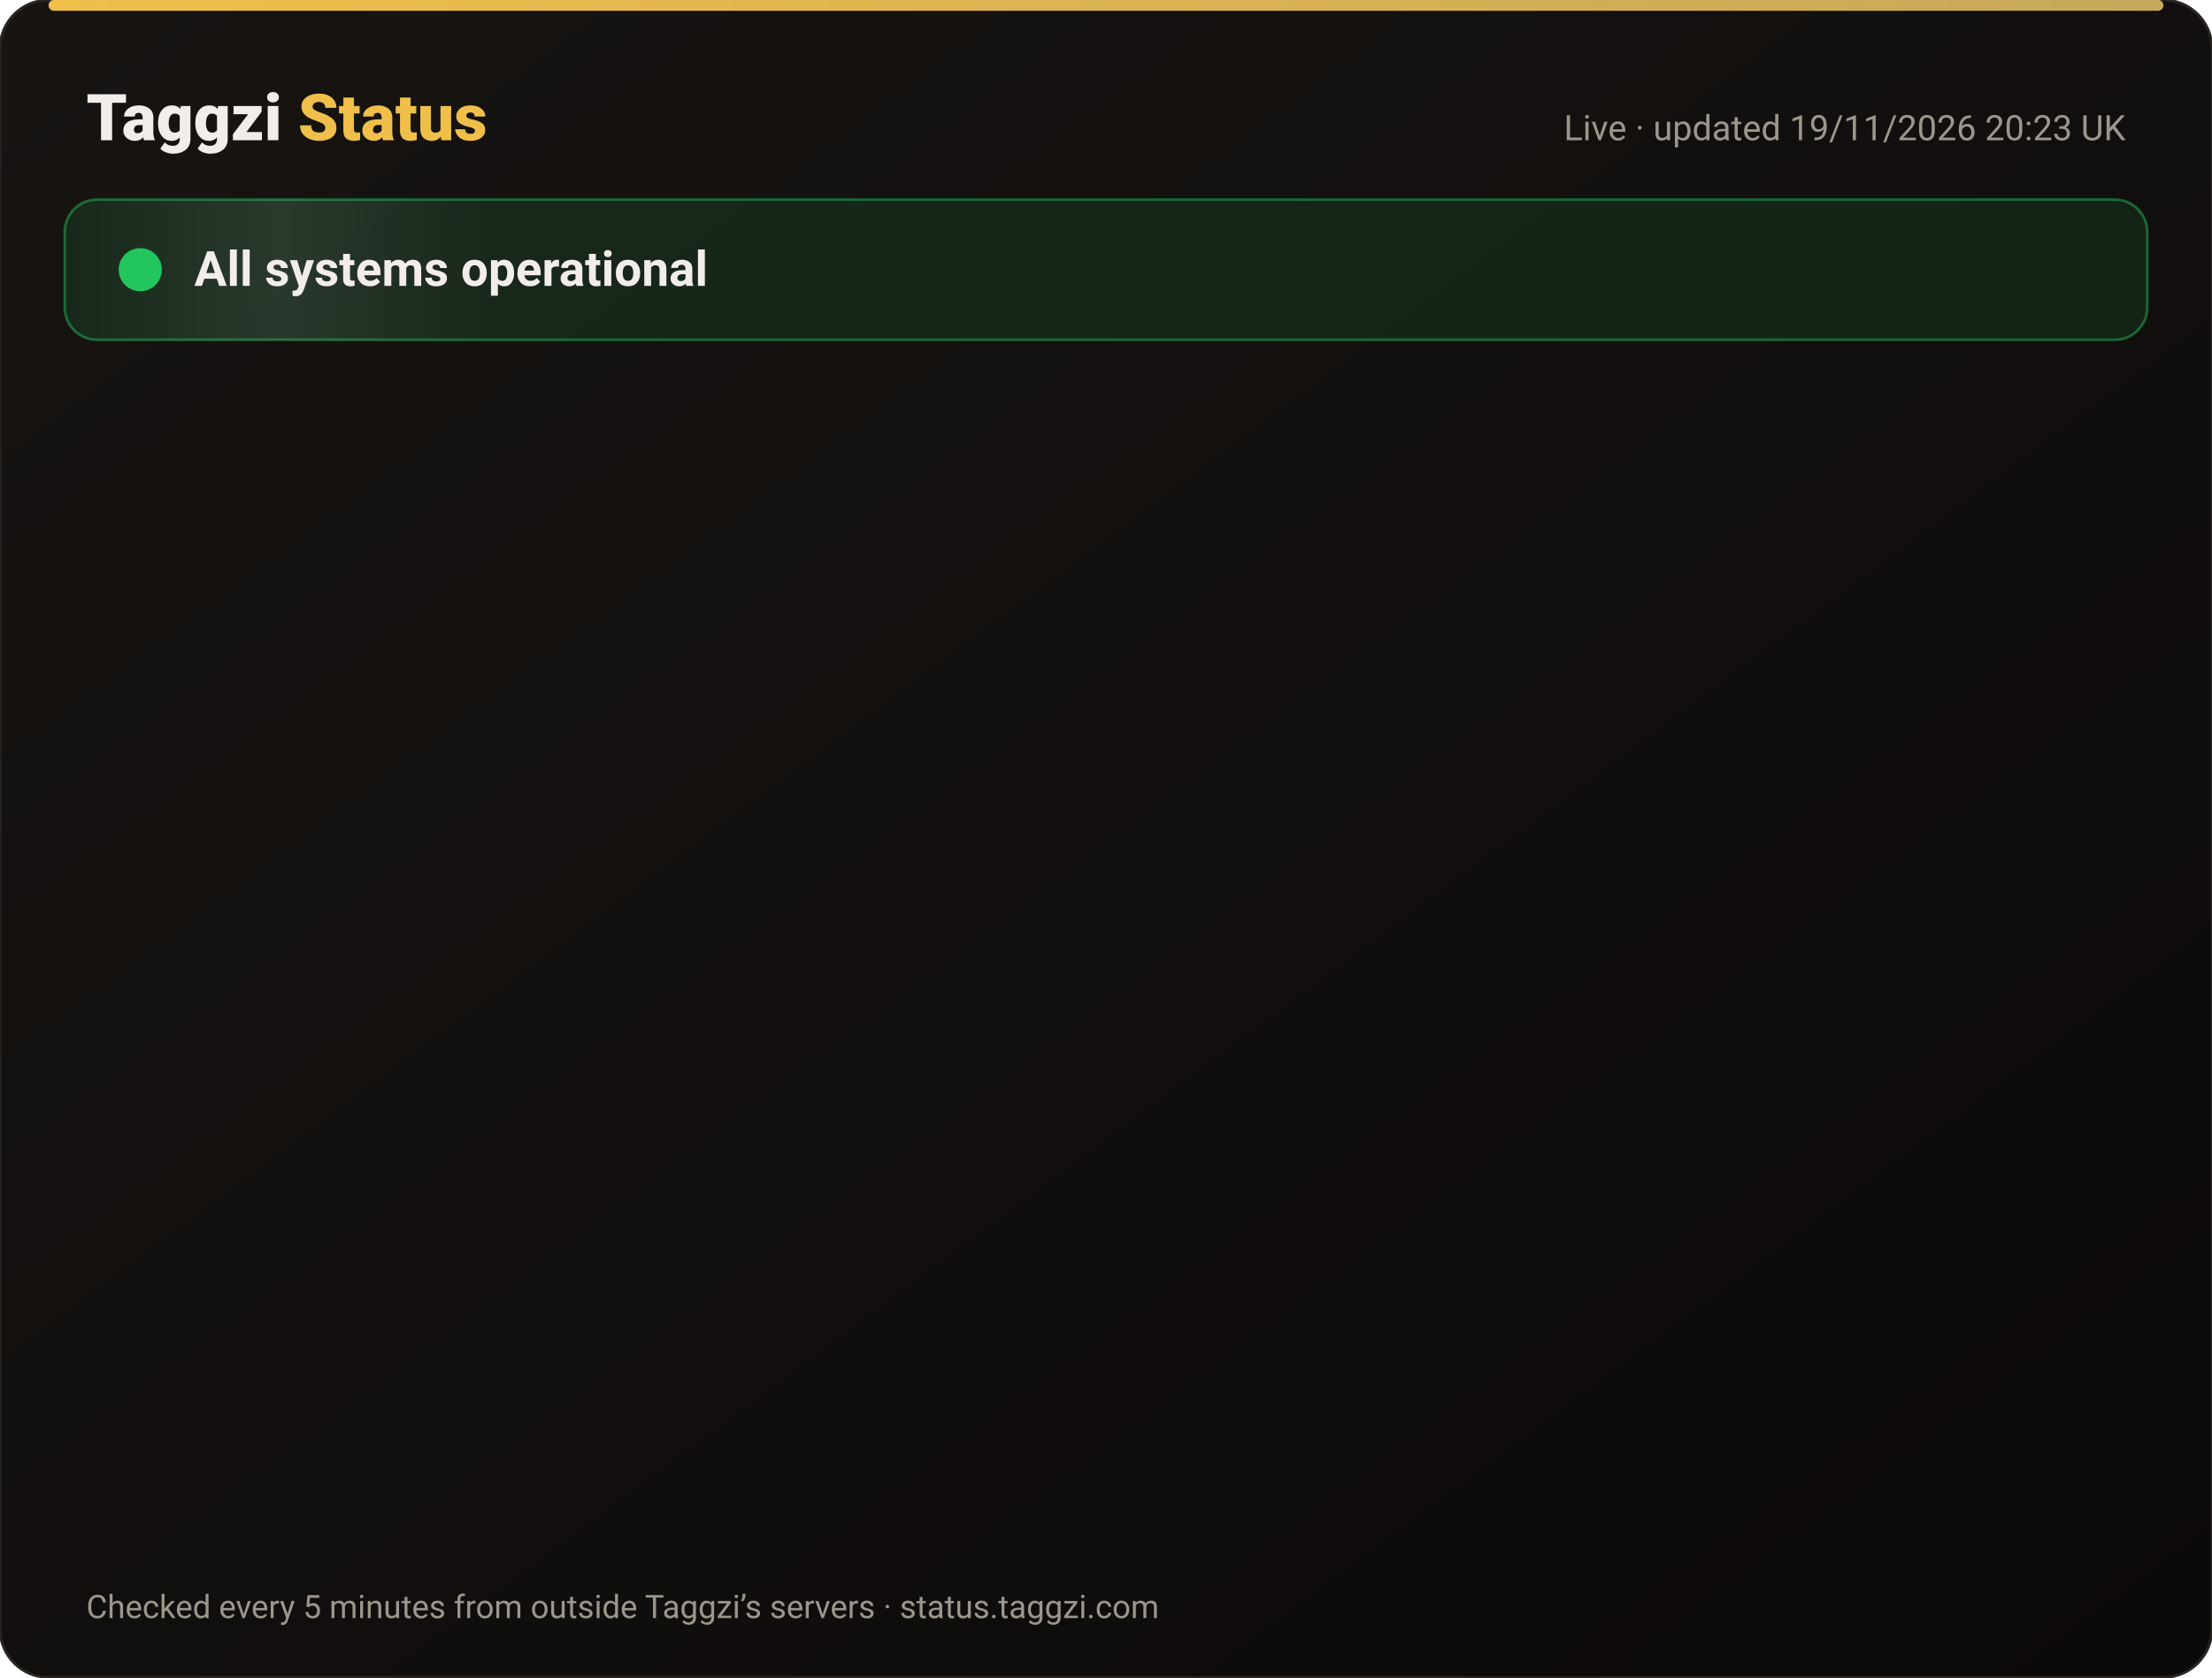
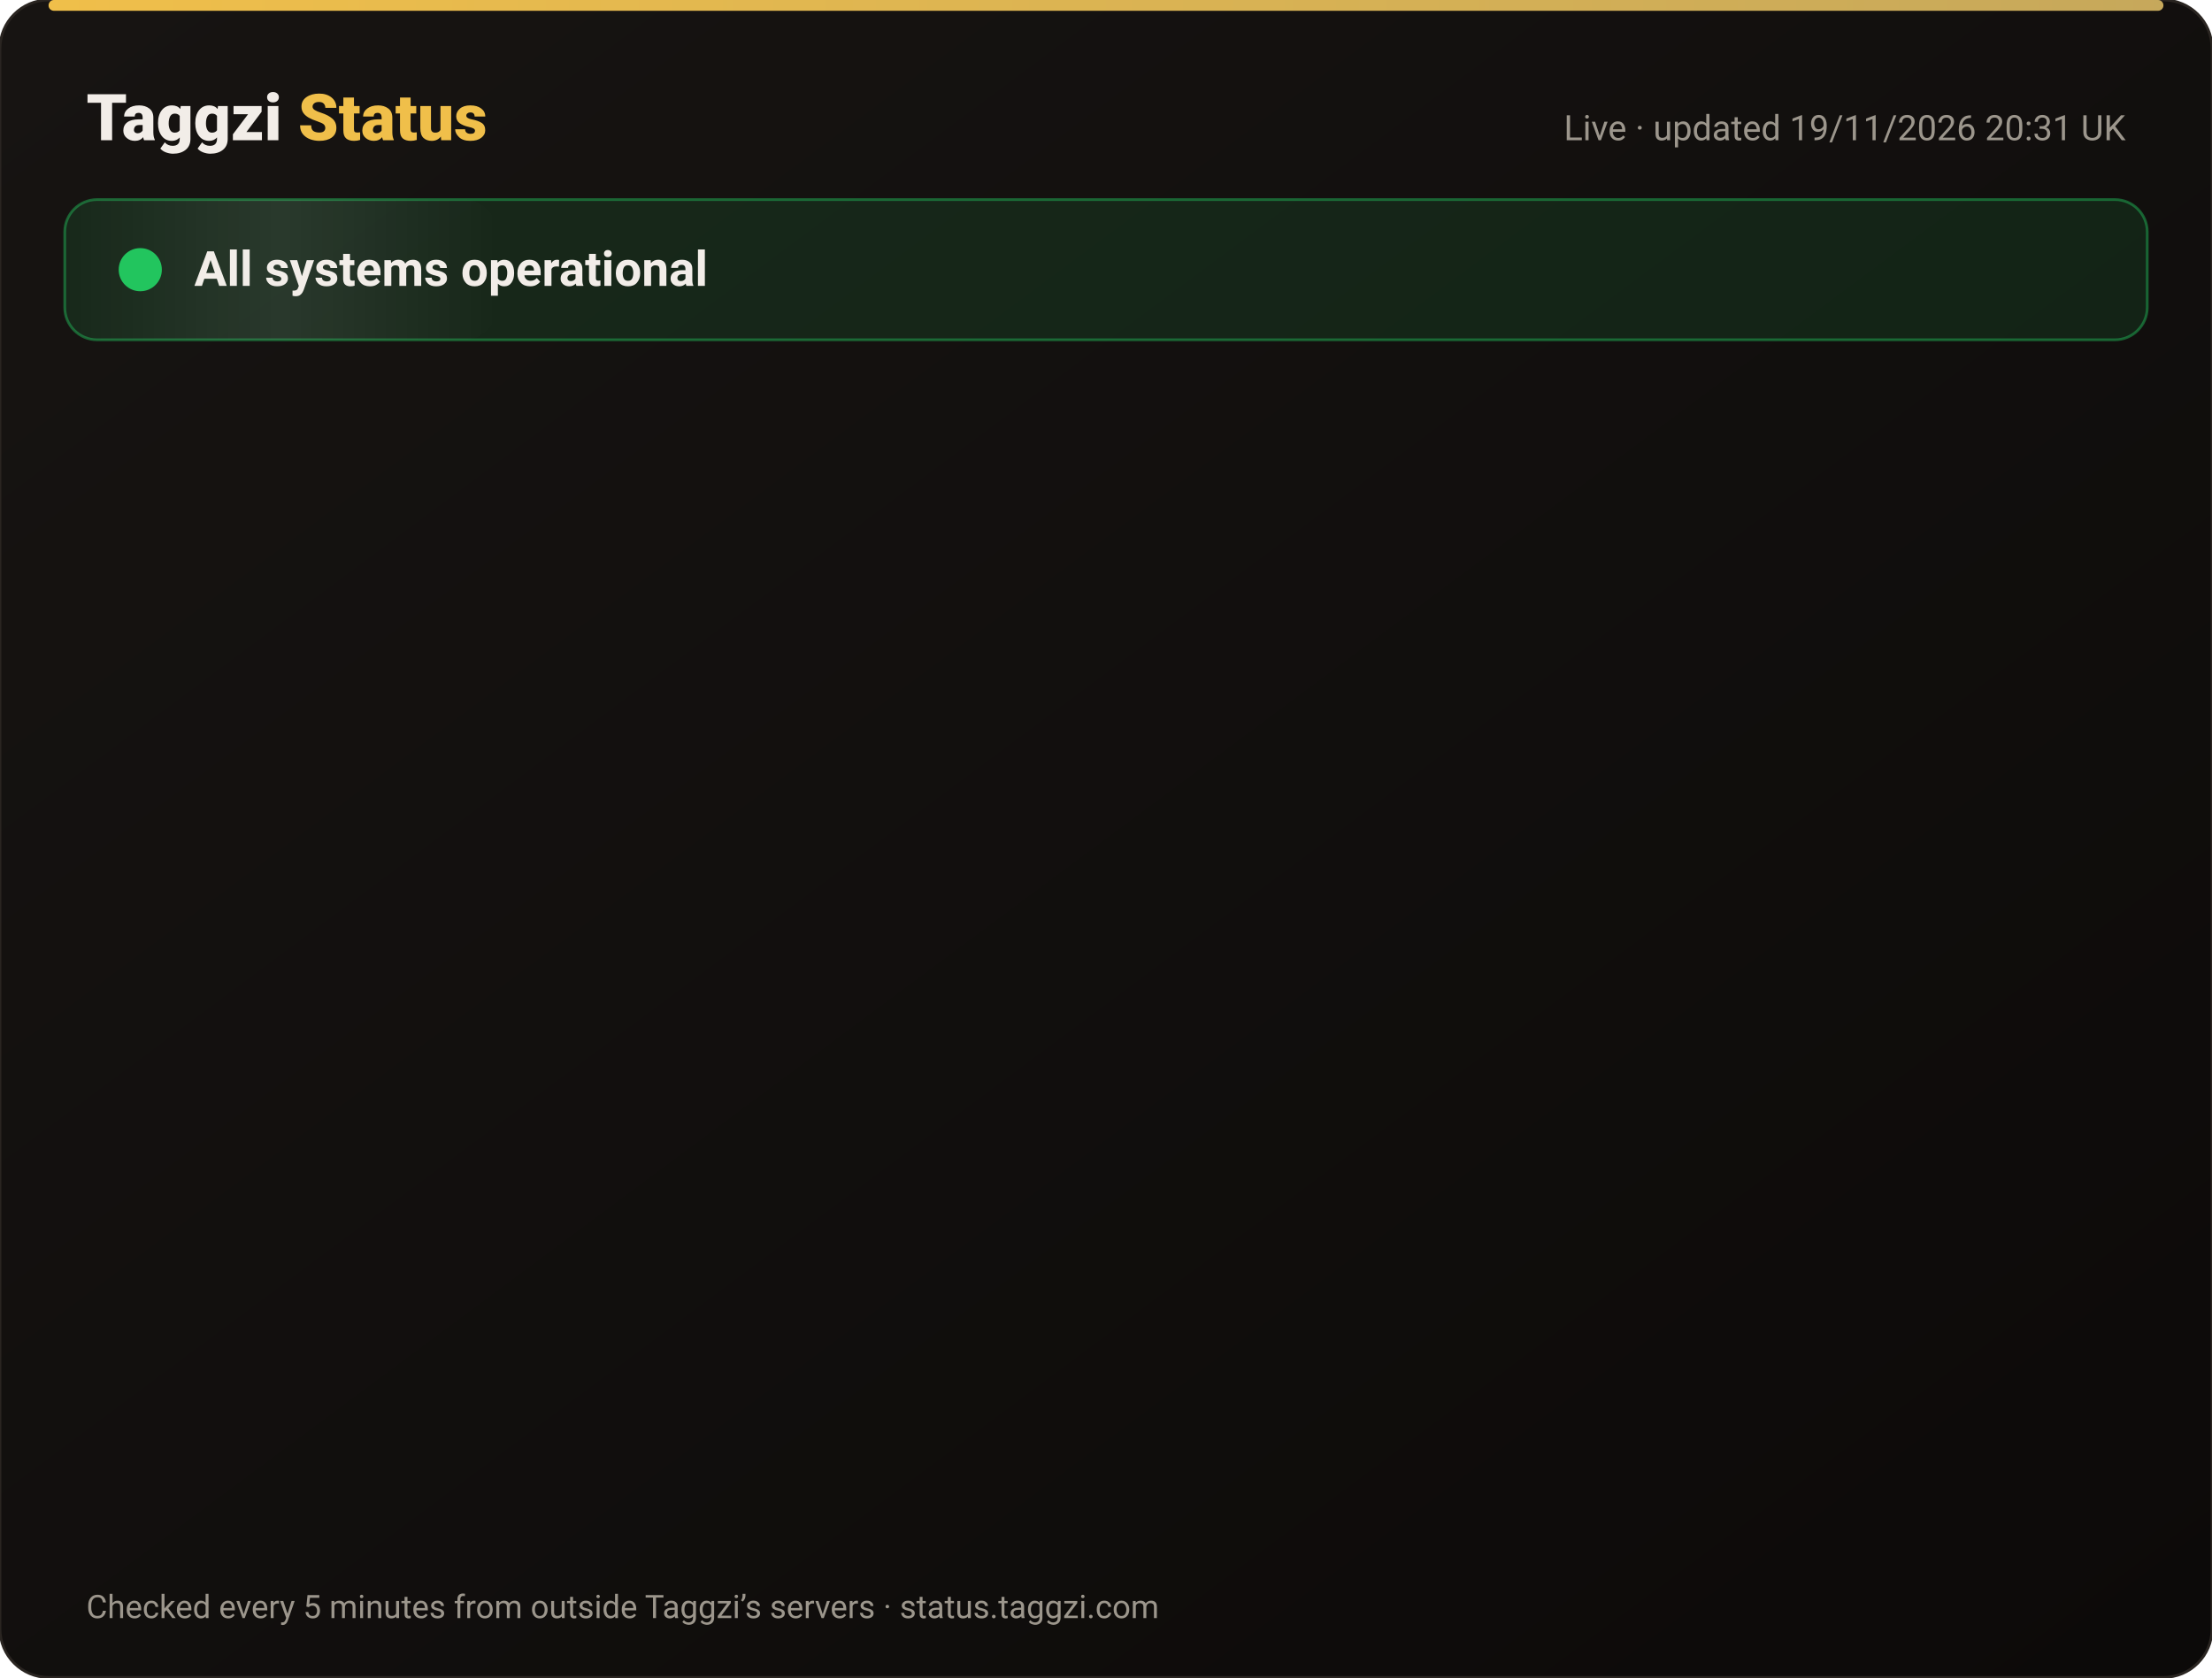
<svg xmlns="http://www.w3.org/2000/svg" width="820" height="622" viewBox="0 0 820 622" font-family="-apple-system,Segoe UI,Roboto,Helvetica,Arial,sans-serif">
  <defs>
    <linearGradient id="bg" x1="0" y1="0" x2="1" y2="1">
      <stop offset="0" stop-color="#171412" />
      <stop offset="1" stop-color="#0C0A09" />
    </linearGradient>
    <linearGradient id="gold" x1="0" x2="1">
      <stop offset="0" stop-color="#F0BF4A" />
      <stop offset="1" stop-color="#c6a85b" />
    </linearGradient>
    <linearGradient id="shine" x1="0" x2="1">
      <stop offset="0" stop-color="#fff" stop-opacity="0" />
      <stop offset=".5" stop-color="#fff" stop-opacity=".08" />
      <stop offset="1" stop-color="#fff" stop-opacity="0" />
    </linearGradient>
  </defs>
  <rect width="820" height="622" rx="18" fill="url(#bg)" stroke="#2a2521" />
  <rect x="18" y="0" width="784" height="4" rx="2" fill="url(#gold)" />
  <text x="32" y="52" font-size="24" font-weight="800" fill="#F2EDE8">Taggzi <tspan fill="#F0BF4A">Status</tspan>
  </text>
-   <text x="788" y="52" font-size="13" fill="#9C968C" text-anchor="end">Live · updated 19/11/2026 20:23 UK</text>
+   <text x="788" y="52" font-size="13" fill="#9C968C" text-anchor="end">Live · updated 19/11/2026 20:31 UK</text>
  <rect x="24" y="74" width="772" height="52" rx="12" fill="#22c55e" fill-opacity=".12" stroke="#22c55e" stroke-opacity=".45" />
  <rect x="24" y="74" width="160" height="52" rx="12" fill="url(#shine)">
    <animate attributeName="x" from="-160" to="820" dur="4s" repeatCount="indefinite" />
  </rect>
  <circle cx="52" cy="100" r="7" fill="#22c55e" />
  <circle cx="52" cy="100" r="7" fill="none" stroke="#22c55e" stroke-width="2">
    <animate attributeName="r" values="7;15;7" dur="2s" repeatCount="indefinite" />
    <animate attributeName="opacity" values=".9;0;.9" dur="2s" repeatCount="indefinite" />
  </circle>
  <text x="72" y="106" font-size="18" font-weight="700" fill="#F2EDE8">All systems operational</text>
  <g opacity="0">
    <animate attributeName="opacity" from="0" to="1" begin="0.00s" dur=".6s" fill="freeze" />
    <line x1="32" y1="188" x2="788" y2="188" stroke="#2a2521" />
    <circle cx="44" cy="166" r="6" fill="#22c55e">
      <animate attributeName="opacity" values="1;.45;1" dur="2.4s" begin="0.00s" repeatCount="indefinite" />
    </circle>
    <text x="62" y="171" font-size="15" font-weight="650" fill="#F2EDE8">Website</text>
    <text x="630" y="171" font-size="13" fill="#9C968C" text-anchor="end">99.97% uptime</text>
    <rect x="648" y="154" width="140" height="24" rx="12" fill="#22c55e" fill-opacity=".14" stroke="#22c55e" stroke-opacity=".5" />
    <text x="718" y="171" font-size="12" font-weight="700" fill="#22c55e" text-anchor="middle">Operational</text>
  </g>
  <g opacity="0">
    <animate attributeName="opacity" from="0" to="1" begin="0.15s" dur=".6s" fill="freeze" />
    <line x1="32" y1="234" x2="788" y2="234" stroke="#2a2521" />
    <circle cx="44" cy="212" r="6" fill="#22c55e">
      <animate attributeName="opacity" values="1;.45;1" dur="2.4s" begin="0.15s" repeatCount="indefinite" />
    </circle>
    <text x="62" y="217" font-size="15" font-weight="650" fill="#F2EDE8">Tag scans</text>
    <text x="630" y="217" font-size="13" fill="#9C968C" text-anchor="end">99.97% uptime</text>
    <rect x="648" y="200" width="140" height="24" rx="12" fill="#22c55e" fill-opacity=".14" stroke="#22c55e" stroke-opacity=".5" />
    <text x="718" y="217" font-size="12" font-weight="700" fill="#22c55e" text-anchor="middle">Operational</text>
  </g>
  <g opacity="0">
    <animate attributeName="opacity" from="0" to="1" begin="0.30s" dur=".6s" fill="freeze" />
    <line x1="32" y1="280" x2="788" y2="280" stroke="#2a2521" />
    <circle cx="44" cy="258" r="6" fill="#22c55e">
      <animate attributeName="opacity" values="1;.45;1" dur="2.4s" begin="0.30s" repeatCount="indefinite" />
    </circle>
    <text x="62" y="263" font-size="15" font-weight="650" fill="#F2EDE8">Manual tag lookup</text>
    <text x="630" y="263" font-size="13" fill="#9C968C" text-anchor="end">99.97% uptime</text>
    <rect x="648" y="246" width="140" height="24" rx="12" fill="#22c55e" fill-opacity=".14" stroke="#22c55e" stroke-opacity=".5" />
    <text x="718" y="263" font-size="12" font-weight="700" fill="#22c55e" text-anchor="middle">Operational</text>
  </g>
  <g opacity="0">
    <animate attributeName="opacity" from="0" to="1" begin="0.45s" dur=".6s" fill="freeze" />
    <line x1="32" y1="326" x2="788" y2="326" stroke="#2a2521" />
    <circle cx="44" cy="304" r="6" fill="#22c55e">
      <animate attributeName="opacity" values="1;.45;1" dur="2.4s" begin="0.45s" repeatCount="indefinite" />
    </circle>
    <text x="62" y="309" font-size="15" font-weight="650" fill="#F2EDE8">App &amp; login</text>
    <text x="630" y="309" font-size="13" fill="#9C968C" text-anchor="end">99.97% uptime</text>
    <rect x="648" y="292" width="140" height="24" rx="12" fill="#22c55e" fill-opacity=".14" stroke="#22c55e" stroke-opacity=".5" />
    <text x="718" y="309" font-size="12" font-weight="700" fill="#22c55e" text-anchor="middle">Operational</text>
  </g>
  <g opacity="0">
    <animate attributeName="opacity" from="0" to="1" begin="0.60s" dur=".6s" fill="freeze" />
    <line x1="32" y1="372" x2="788" y2="372" stroke="#2a2521" />
    <circle cx="44" cy="350" r="6" fill="#22c55e">
      <animate attributeName="opacity" values="1;.45;1" dur="2.4s" begin="0.60s" repeatCount="indefinite" />
    </circle>
    <text x="62" y="355" font-size="15" font-weight="650" fill="#F2EDE8">Community alerts</text>
    <text x="630" y="355" font-size="13" fill="#9C968C" text-anchor="end">99.97% uptime</text>
    <rect x="648" y="338" width="140" height="24" rx="12" fill="#22c55e" fill-opacity=".14" stroke="#22c55e" stroke-opacity=".5" />
    <text x="718" y="355" font-size="12" font-weight="700" fill="#22c55e" text-anchor="middle">Operational</text>
  </g>
  <g opacity="0">
    <animate attributeName="opacity" from="0" to="1" begin="0.75s" dur=".6s" fill="freeze" />
    <line x1="32" y1="418" x2="788" y2="418" stroke="#2a2521" />
    <circle cx="44" cy="396" r="6" fill="#22c55e">
      <animate attributeName="opacity" values="1;.45;1" dur="2.4s" begin="0.75s" repeatCount="indefinite" />
    </circle>
    <text x="62" y="401" font-size="15" font-weight="650" fill="#F2EDE8">Private calling</text>
    <text x="630" y="401" font-size="13" fill="#9C968C" text-anchor="end">99.97% uptime</text>
    <rect x="648" y="384" width="140" height="24" rx="12" fill="#22c55e" fill-opacity=".14" stroke="#22c55e" stroke-opacity=".5" />
    <text x="718" y="401" font-size="12" font-weight="700" fill="#22c55e" text-anchor="middle">Operational</text>
  </g>
  <g opacity="0">
    <animate attributeName="opacity" from="0" to="1" begin="0.90s" dur=".6s" fill="freeze" />
    <line x1="32" y1="464" x2="788" y2="464" stroke="#2a2521" />
    <circle cx="44" cy="442" r="6" fill="#22c55e">
      <animate attributeName="opacity" values="1;.45;1" dur="2.4s" begin="0.90s" repeatCount="indefinite" />
    </circle>
    <text x="62" y="447" font-size="15" font-weight="650" fill="#F2EDE8">Payments</text>
    <text x="630" y="447" font-size="13" fill="#9C968C" text-anchor="end">99.97% uptime</text>
    <rect x="648" y="430" width="140" height="24" rx="12" fill="#22c55e" fill-opacity=".14" stroke="#22c55e" stroke-opacity=".5" />
    <text x="718" y="447" font-size="12" font-weight="700" fill="#22c55e" text-anchor="middle">Operational</text>
  </g>
  <g opacity="0">
    <animate attributeName="opacity" from="0" to="1" begin="1.05s" dur=".6s" fill="freeze" />
    <line x1="32" y1="510" x2="788" y2="510" stroke="#2a2521" />
    <circle cx="44" cy="488" r="6" fill="#22c55e">
      <animate attributeName="opacity" values="1;.45;1" dur="2.4s" begin="1.05s" repeatCount="indefinite" />
    </circle>
    <text x="62" y="493" font-size="15" font-weight="650" fill="#F2EDE8">Email &amp; support</text>
    <text x="630" y="493" font-size="13" fill="#9C968C" text-anchor="end">99.97% uptime</text>
    <rect x="648" y="476" width="140" height="24" rx="12" fill="#22c55e" fill-opacity=".14" stroke="#22c55e" stroke-opacity=".5" />
    <text x="718" y="493" font-size="12" font-weight="700" fill="#22c55e" text-anchor="middle">Operational</text>
  </g>
  <g opacity="0">
    <animate attributeName="opacity" from="0" to="1" begin="1.20s" dur=".6s" fill="freeze" />
    <line x1="32" y1="556" x2="788" y2="556" stroke="#2a2521" />
    <circle cx="44" cy="534" r="6" fill="#22c55e">
      <animate attributeName="opacity" values="1;.45;1" dur="2.4s" begin="1.20s" repeatCount="indefinite" />
    </circle>
    <text x="62" y="539" font-size="15" font-weight="650" fill="#F2EDE8">Secure connection (SSL)</text>
    <text x="630" y="539" font-size="13" fill="#9C968C" text-anchor="end">100.00% uptime</text>
    <rect x="648" y="522" width="140" height="24" rx="12" fill="#22c55e" fill-opacity=".14" stroke="#22c55e" stroke-opacity=".5" />
    <text x="718" y="539" font-size="12" font-weight="700" fill="#22c55e" text-anchor="middle">Operational</text>
  </g>
  <text x="32" y="600" font-size="12" fill="#9C968C">Checked every 5 minutes from outside Taggzi’s servers · status.taggzi.com</text>
</svg>
